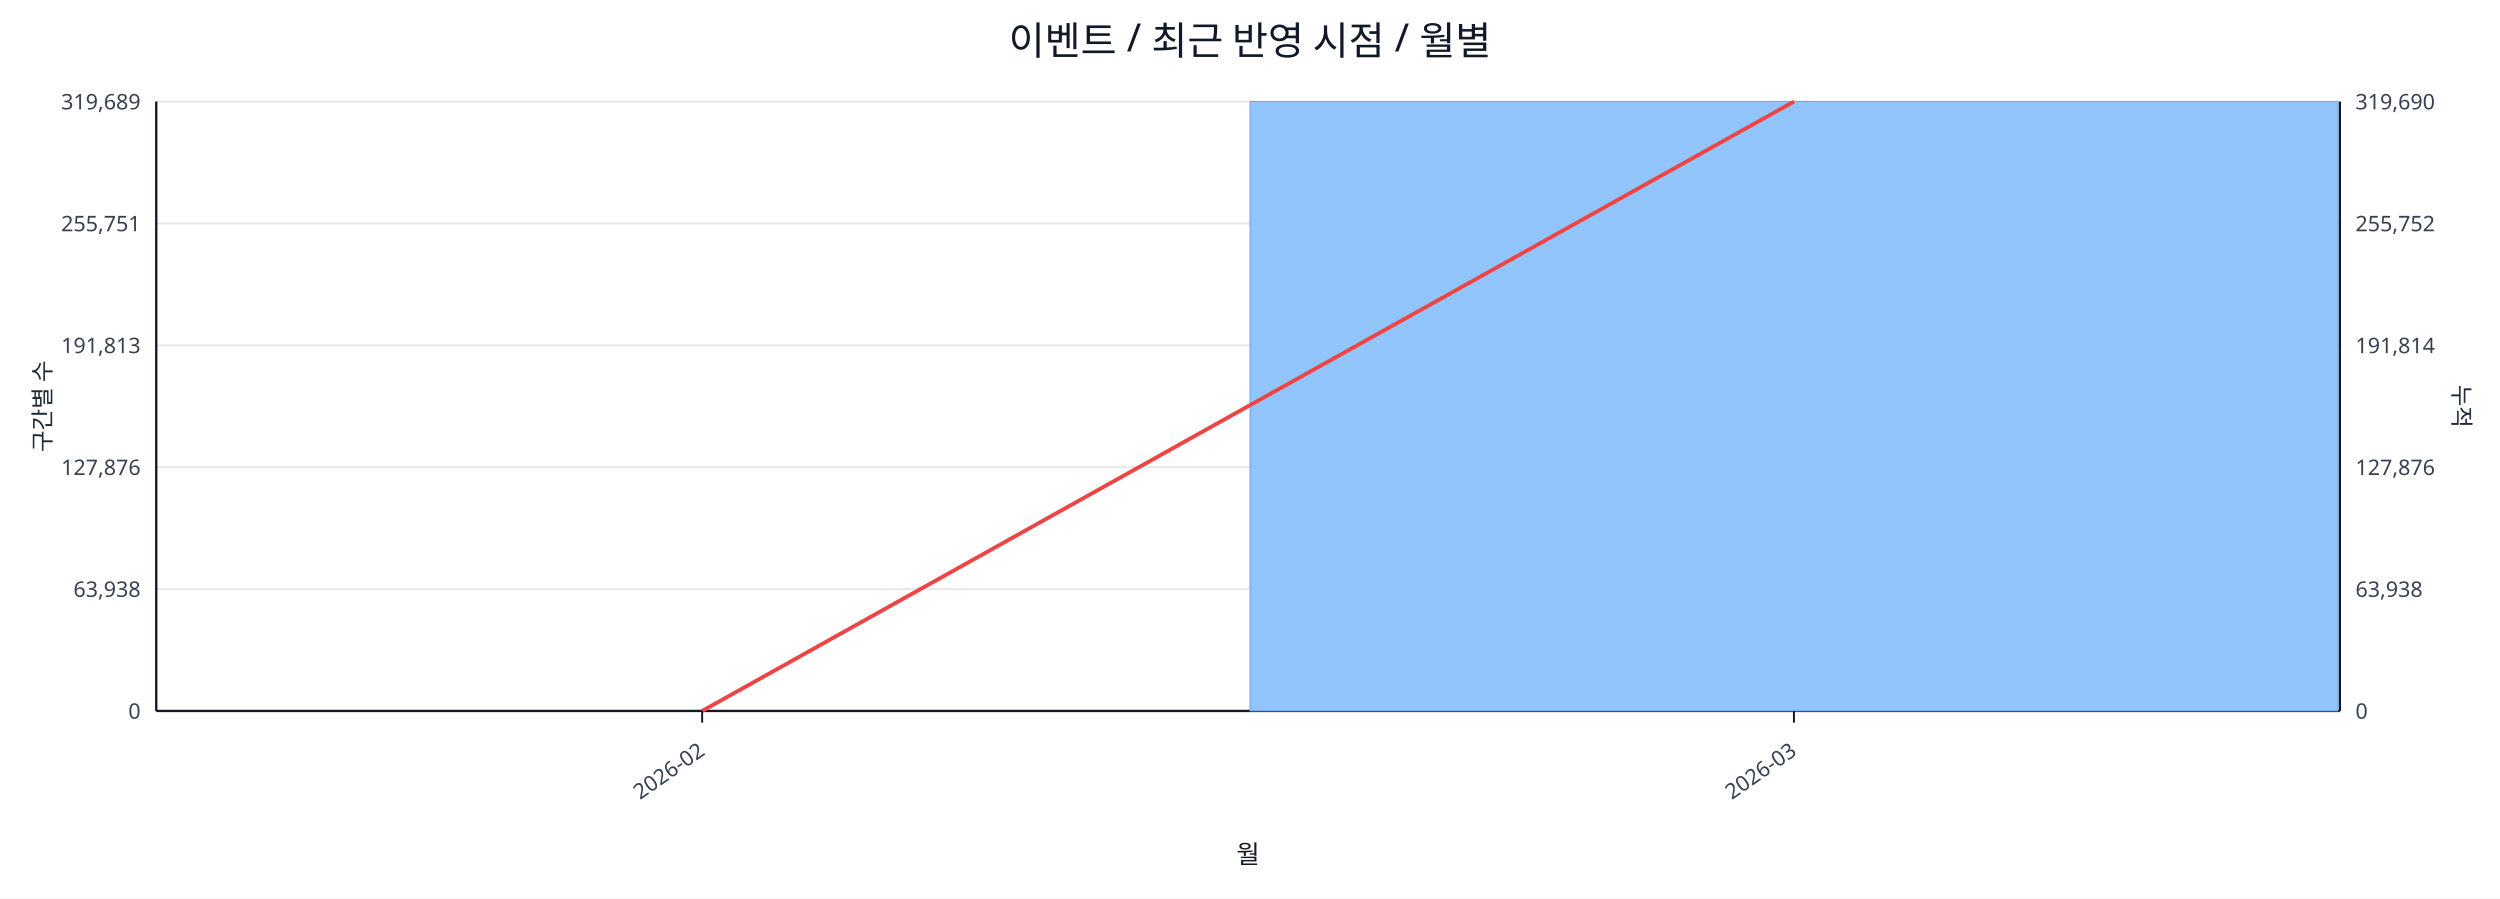
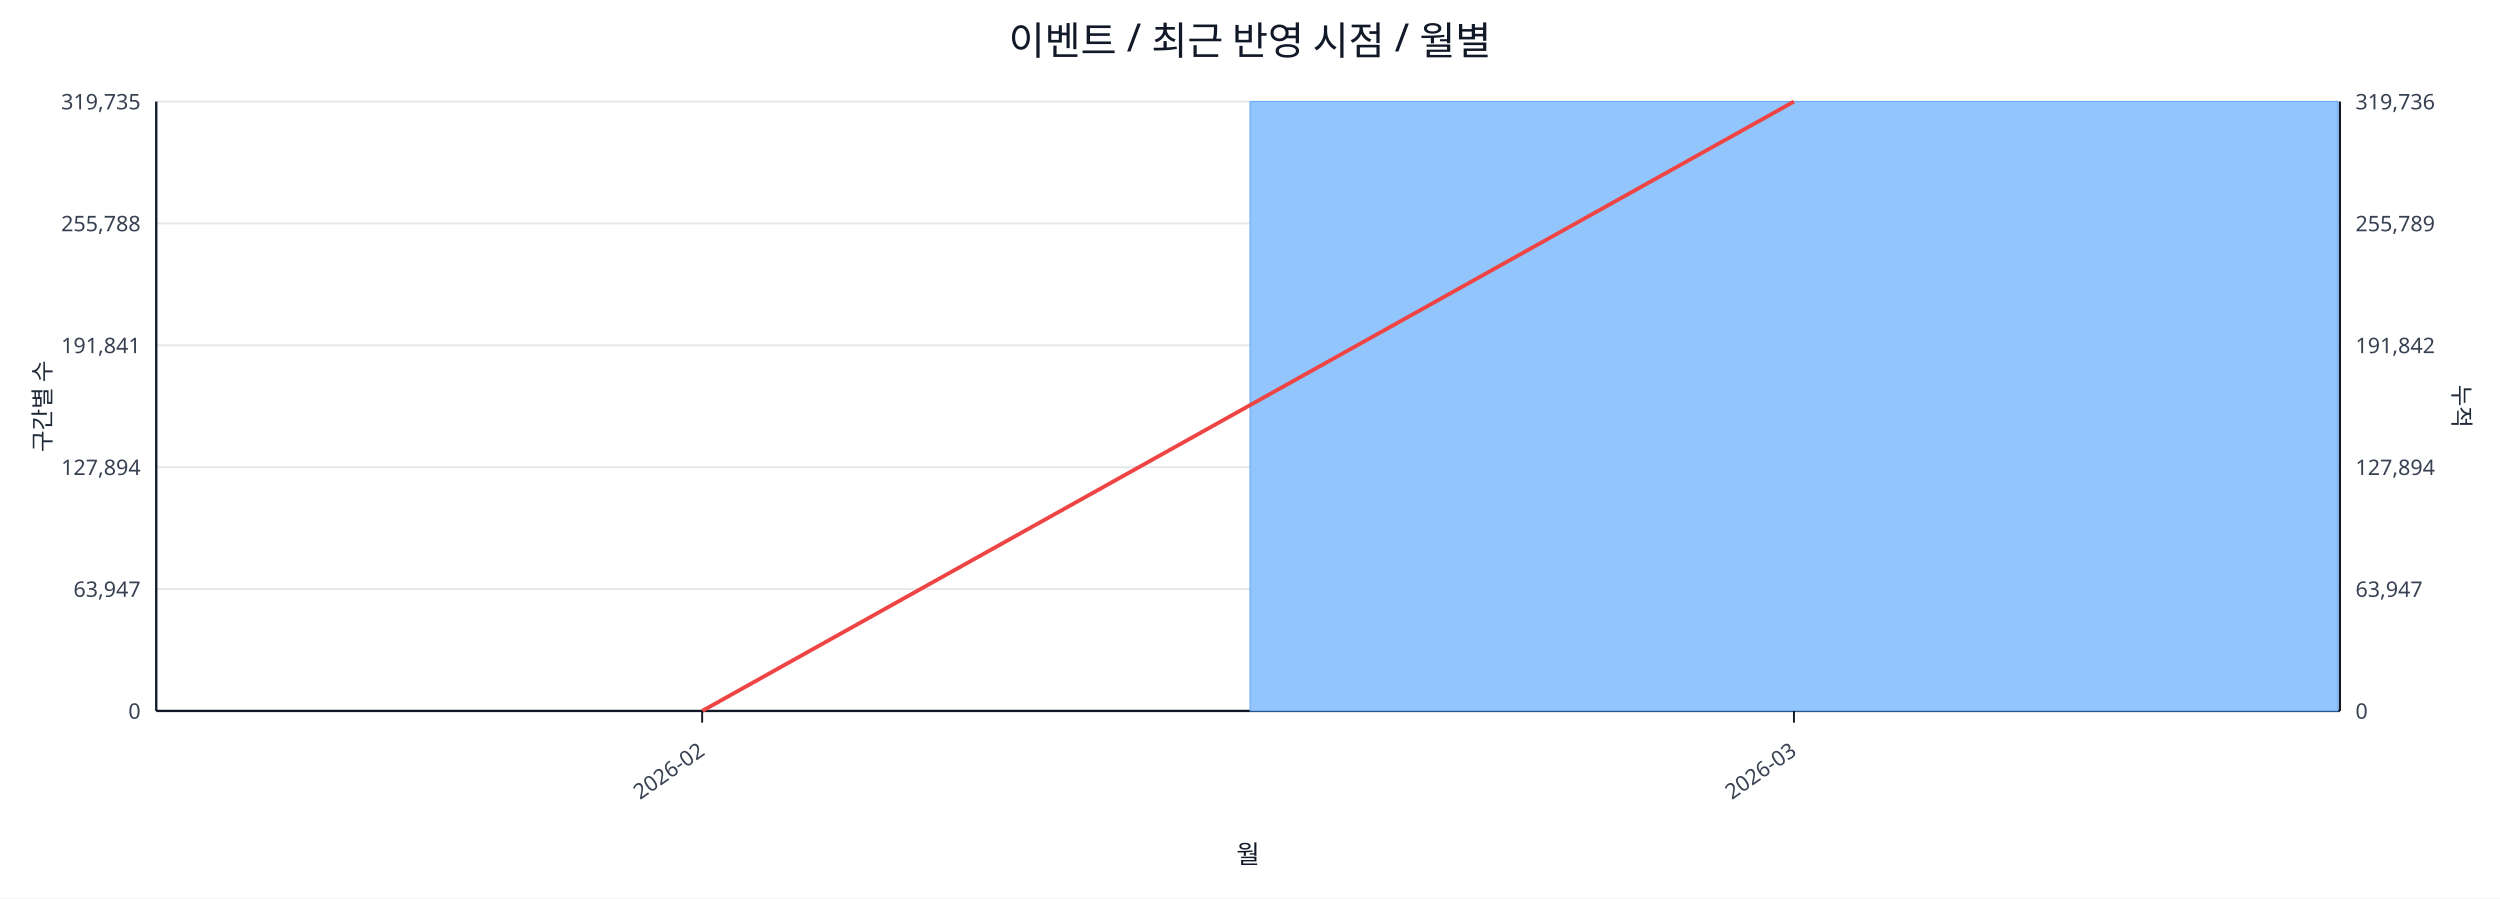
<svg xmlns="http://www.w3.org/2000/svg" width="1280" height="460" viewBox="0 0 1280 460">
  <rect x="0" y="0" width="100%" height="100%" fill="#ffffff" />
  <text x="640.0" y="28" font-size="20" text-anchor="middle" font-family="sans-serif" fill="#111827">이벤트 / 최근 반영 시점 / 월별</text>
  <line x1="80.0" y1="52.0" x2="1198.0" y2="52.0" stroke="#e5e7eb" stroke-width="1" />
-   <text x="72.0" y="56.0" font-size="11" text-anchor="end" font-family="sans-serif" fill="#374151">319,689</text>
-   <text x="1206.0" y="56.0" font-size="11" text-anchor="start" font-family="sans-serif" fill="#374151">319,690</text>
+   <text x="72.0" y="56.0" font-size="11" text-anchor="end" font-family="sans-serif" fill="#374151">319,735</text>
+   <text x="1206.0" y="56.0" font-size="11" text-anchor="start" font-family="sans-serif" fill="#374151">319,736</text>
  <line x1="80.0" y1="114.4" x2="1198.0" y2="114.4" stroke="#e5e7eb" stroke-width="1" />
-   <text x="72.0" y="118.4" font-size="11" text-anchor="end" font-family="sans-serif" fill="#374151">255,751</text>
-   <text x="1206.0" y="118.4" font-size="11" text-anchor="start" font-family="sans-serif" fill="#374151">255,752</text>
+   <text x="72.0" y="118.4" font-size="11" text-anchor="end" font-family="sans-serif" fill="#374151">255,788</text>
+   <text x="1206.0" y="118.4" font-size="11" text-anchor="start" font-family="sans-serif" fill="#374151">255,789</text>
  <line x1="80.0" y1="176.8" x2="1198.0" y2="176.8" stroke="#e5e7eb" stroke-width="1" />
-   <text x="72.0" y="180.8" font-size="11" text-anchor="end" font-family="sans-serif" fill="#374151">191,813</text>
-   <text x="1206.0" y="180.8" font-size="11" text-anchor="start" font-family="sans-serif" fill="#374151">191,814</text>
+   <text x="72.0" y="180.8" font-size="11" text-anchor="end" font-family="sans-serif" fill="#374151">191,841</text>
+   <text x="1206.0" y="180.8" font-size="11" text-anchor="start" font-family="sans-serif" fill="#374151">191,842</text>
  <line x1="80.0" y1="239.2" x2="1198.0" y2="239.2" stroke="#e5e7eb" stroke-width="1" />
-   <text x="72.0" y="243.2" font-size="11" text-anchor="end" font-family="sans-serif" fill="#374151">127,876</text>
-   <text x="1206.0" y="243.2" font-size="11" text-anchor="start" font-family="sans-serif" fill="#374151">127,876</text>
+   <text x="72.0" y="243.2" font-size="11" text-anchor="end" font-family="sans-serif" fill="#374151">127,894</text>
+   <text x="1206.0" y="243.2" font-size="11" text-anchor="start" font-family="sans-serif" fill="#374151">127,894</text>
  <line x1="80.0" y1="301.6" x2="1198.0" y2="301.6" stroke="#e5e7eb" stroke-width="1" />
-   <text x="72.0" y="305.6" font-size="11" text-anchor="end" font-family="sans-serif" fill="#374151">63,938</text>
-   <text x="1206.0" y="305.6" font-size="11" text-anchor="start" font-family="sans-serif" fill="#374151">63,938</text>
+   <text x="72.0" y="305.6" font-size="11" text-anchor="end" font-family="sans-serif" fill="#374151">63,947</text>
+   <text x="1206.0" y="305.6" font-size="11" text-anchor="start" font-family="sans-serif" fill="#374151">63,947</text>
  <line x1="80.0" y1="364.0" x2="1198.0" y2="364.0" stroke="#e5e7eb" stroke-width="1" />
  <text x="72.0" y="368.0" font-size="11" text-anchor="end" font-family="sans-serif" fill="#374151">0</text>
  <text x="1206.0" y="368.0" font-size="11" text-anchor="start" font-family="sans-serif" fill="#374151">0</text>
  <line x1="80.0" y1="364.0" x2="1198.0" y2="364.0" stroke="#111827" stroke-width="1.2" />
  <line x1="80.0" y1="52.0" x2="80.0" y2="364.0" stroke="#111827" stroke-width="1.2" />
  <line x1="1198.0" y1="52.0" x2="1198.0" y2="364.0" stroke="#111827" stroke-width="1.2" />
  <rect x="81.0" y="364.0" width="557.0" height="0.0" fill="#93c5fd" stroke="#60a5fa" stroke-width="0.5" />
  <rect x="640.0" y="52.0" width="557.0" height="312.0" fill="#93c5fd" stroke="#60a5fa" stroke-width="0.5" />
  <polyline fill="none" stroke="#ef4444" stroke-width="2" points="359.5,364.0 918.5,52.0" />
  <line x1="359.5" y1="364.0" x2="359.5" y2="370.0" stroke="#111827" stroke-width="1" />
  <text x="361.5" y="386.0" font-size="11" text-anchor="end" transform="rotate(-35 361.5 386.0)" font-family="sans-serif" fill="#374151">2026-02</text>
  <line x1="918.5" y1="364.0" x2="918.5" y2="370.0" stroke="#111827" stroke-width="1" />
  <text x="920.5" y="386.0" font-size="11" text-anchor="end" transform="rotate(-35 920.5 386.0)" font-family="sans-serif" fill="#374151">2026-03</text>
  <text x="26" y="208.0" font-size="12" transform="rotate(-90 26 208.0)" text-anchor="middle" font-family="sans-serif" fill="#1f2937">구간별 수</text>
  <text x="1256.0" y="208.0" font-size="12" transform="rotate(90 1256.0 208.0)" text-anchor="middle" font-family="sans-serif" fill="#1f2937">누적</text>
  <text x="639.0" y="442.0" font-size="13" text-anchor="middle" font-family="sans-serif" fill="#111827">월</text>
</svg>
